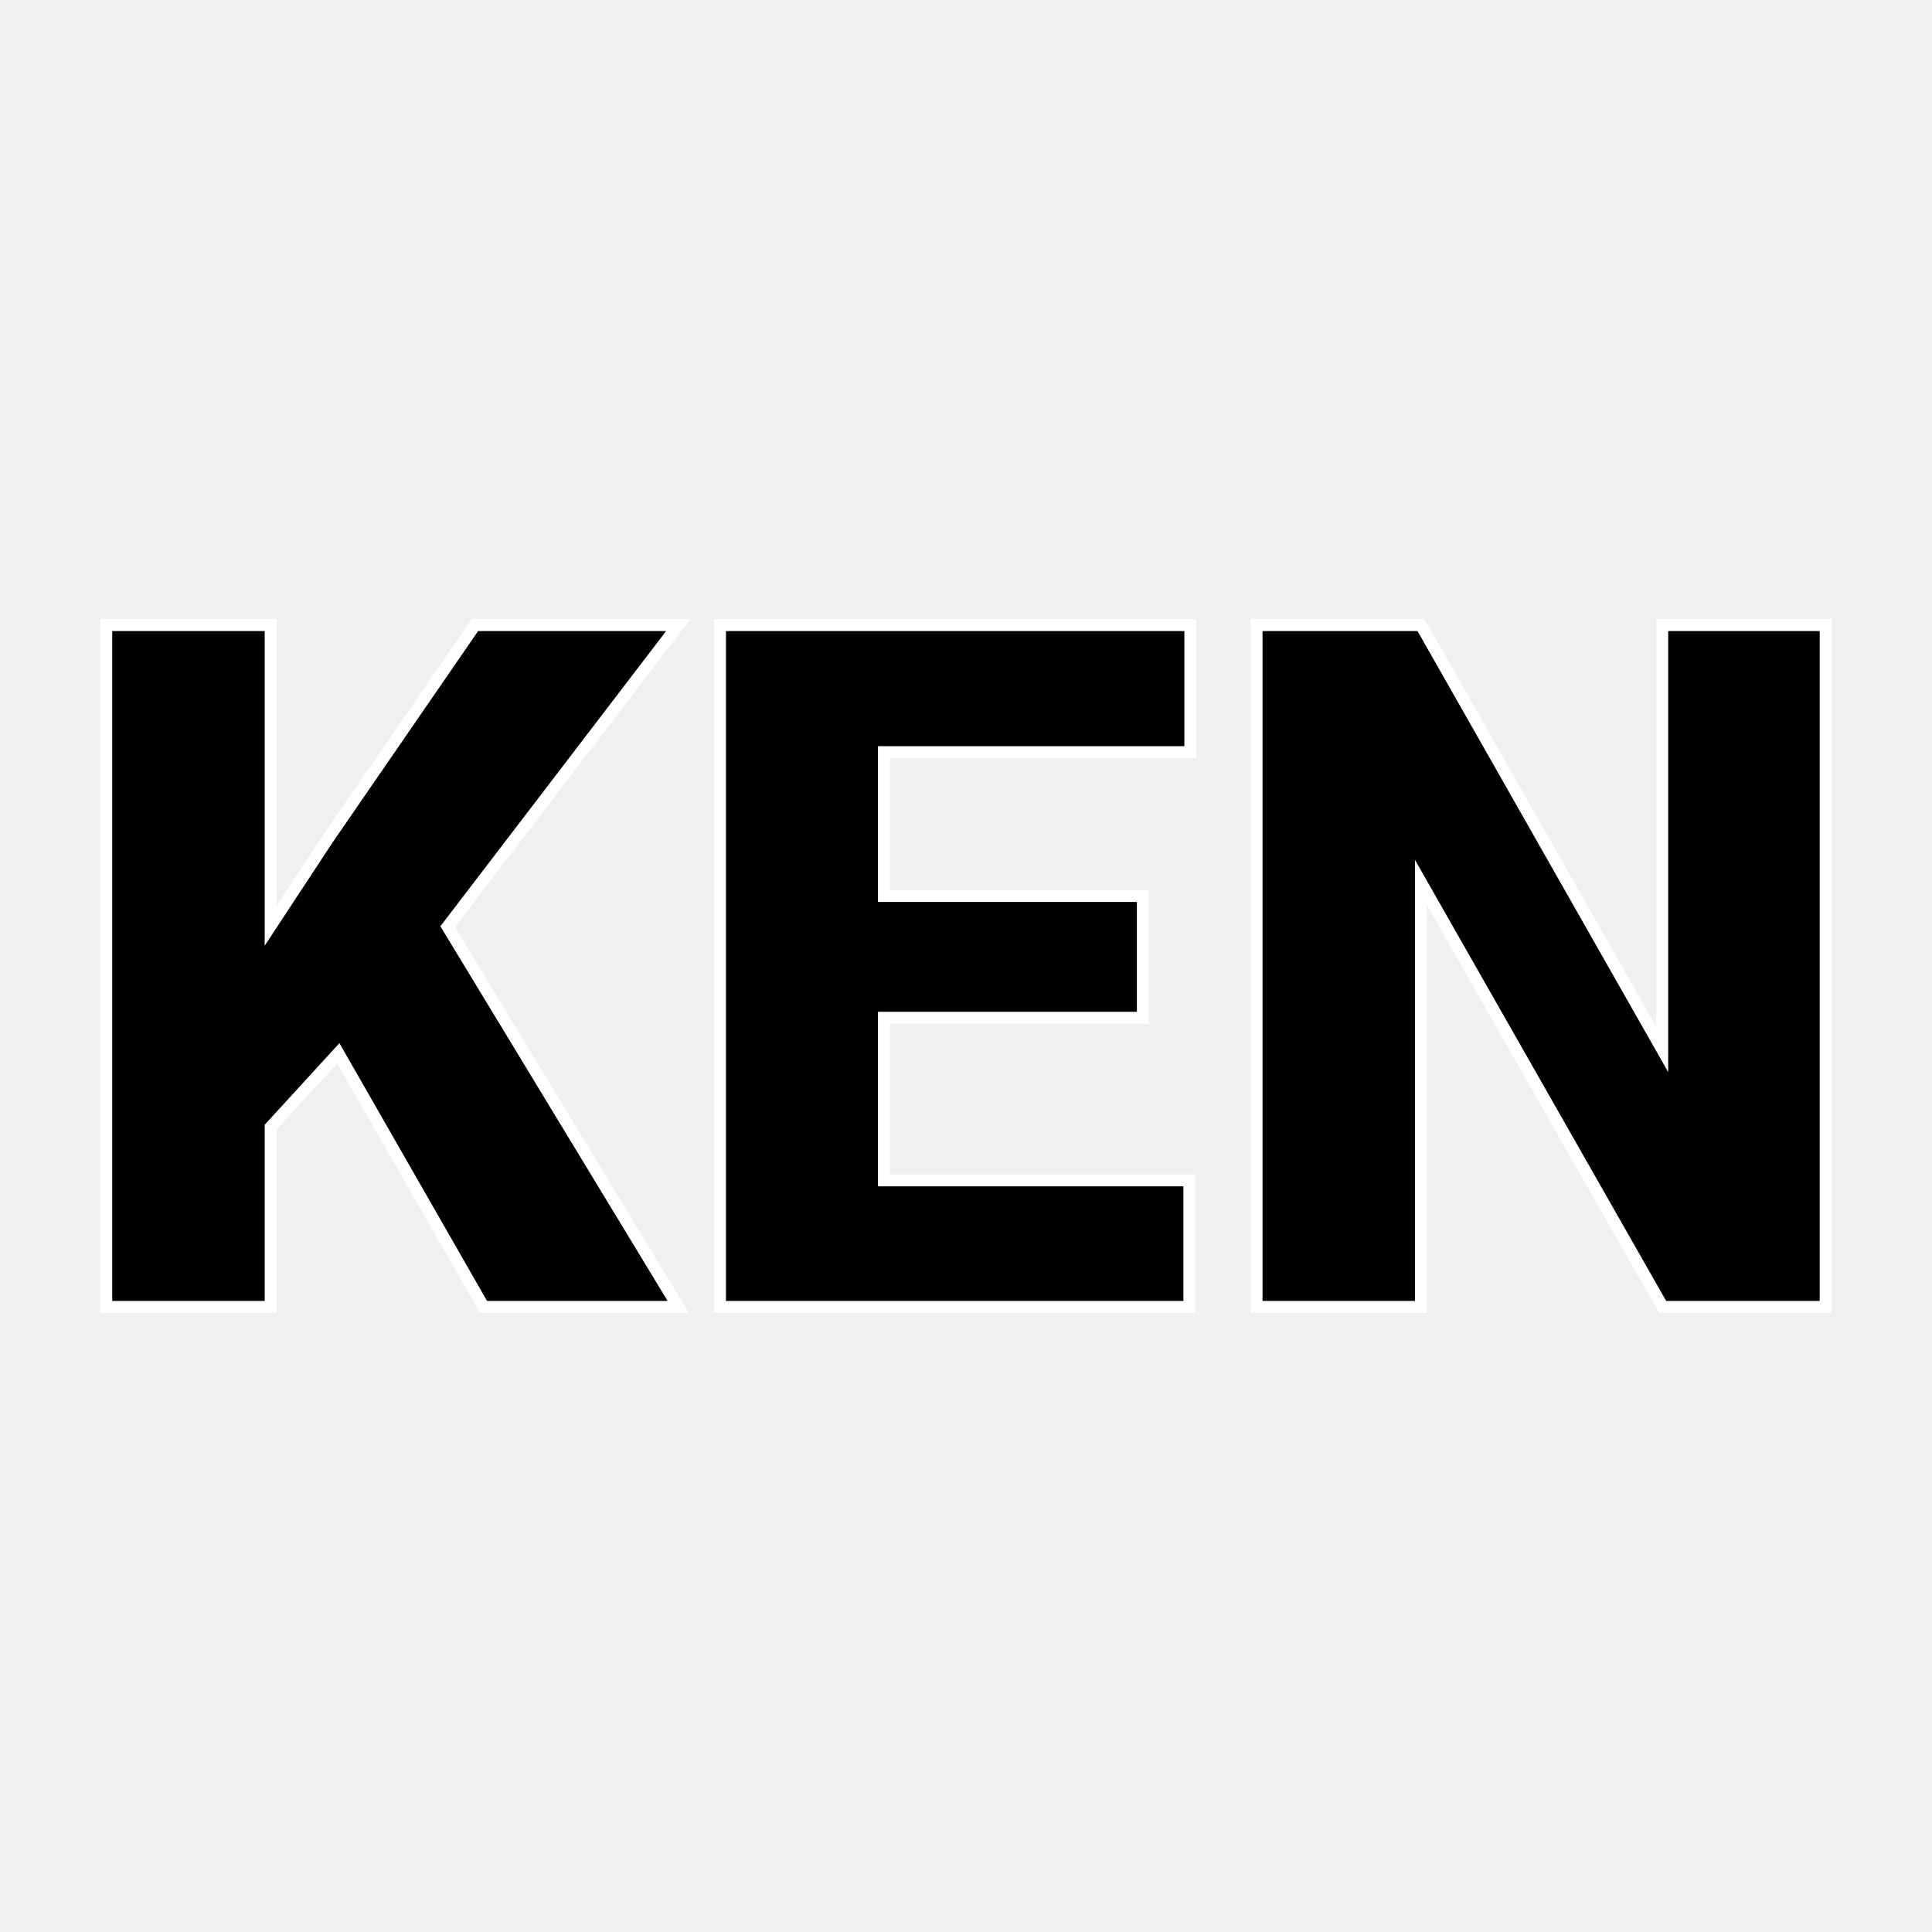
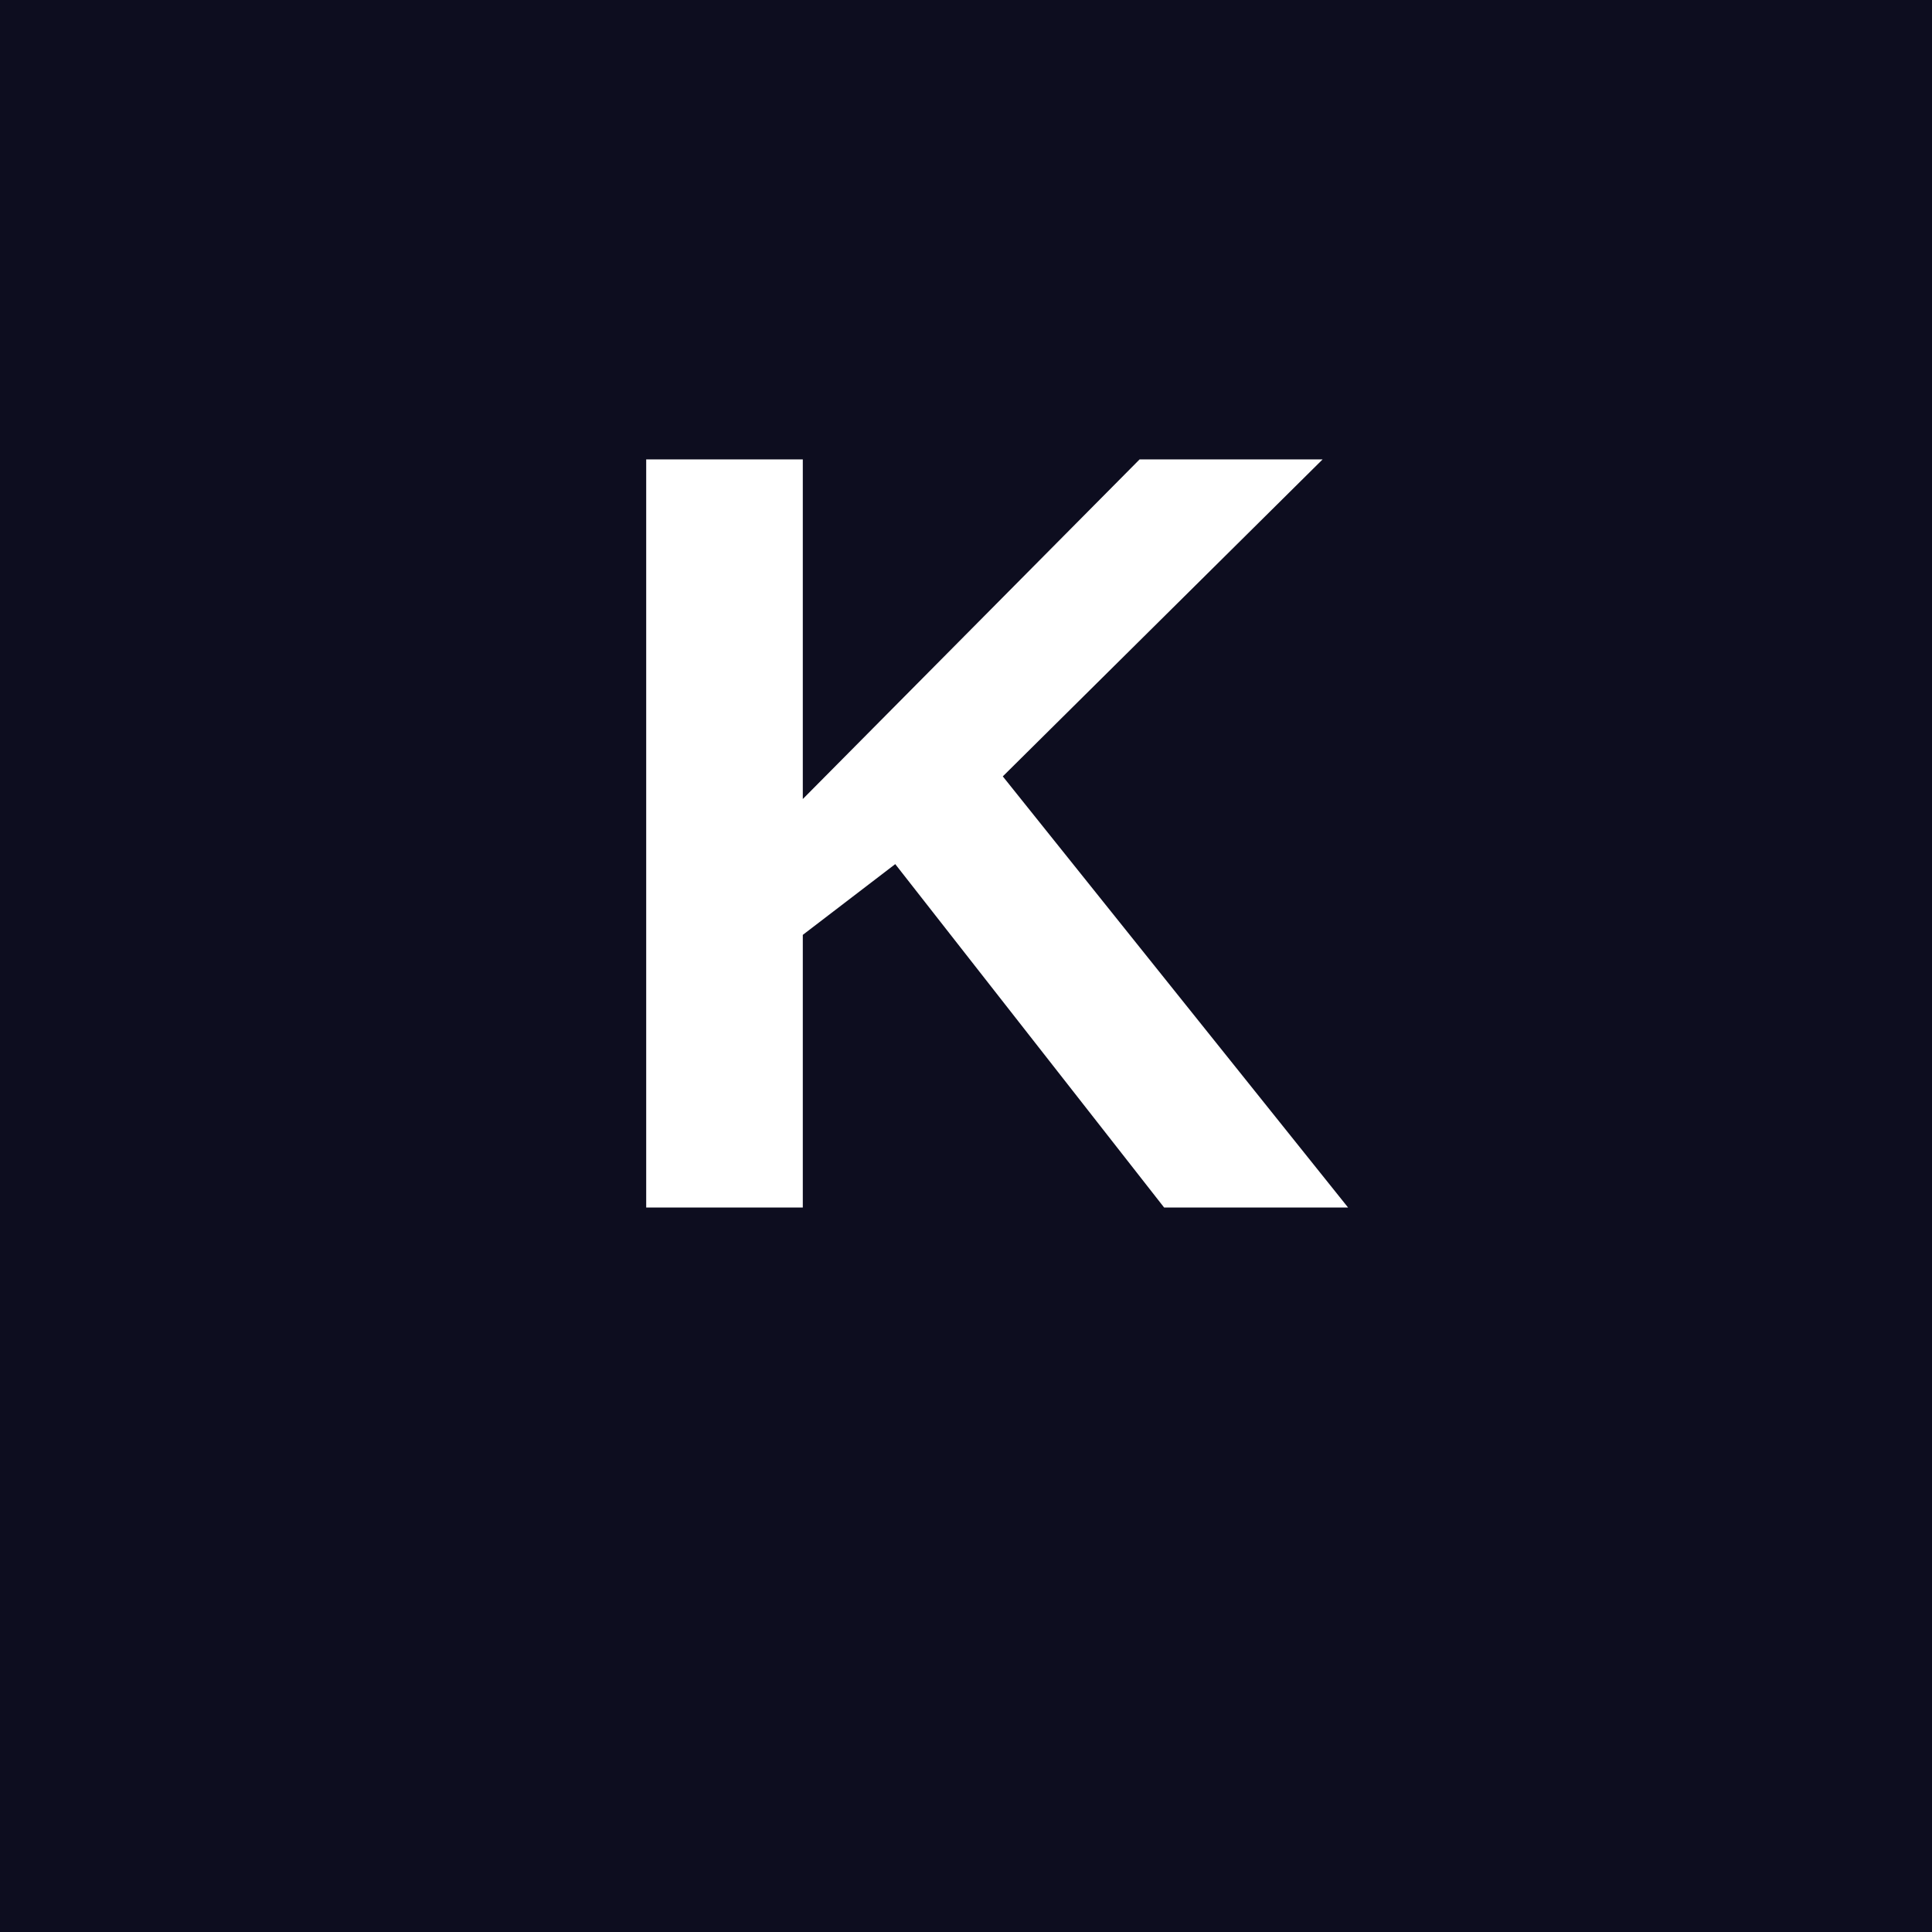
- <svg xmlns="http://www.w3.org/2000/svg" version="1.1" width="200" height="200">
-   <svg version="1.1" viewBox="0 0 200 200">
-     <rect width="200" height="200" fill="url('#gradient')" />
-     <defs>
-       <linearGradient id="SvgjsLinearGradient1006" gradientTransform="rotate(45 0.5 0.5)">
-         <stop offset="0%" stop-color="#000000" />
-         <stop offset="100%" stop-color="#000000" />
-       </linearGradient>
-     </defs>
-     <g>
-       <g fill="#000000" transform="matrix(4.963834,0,0,4.963834,5.683238,135.2922)" stroke="#ffffff" stroke-width="0.25">
-         <path d="M8.94 0L5.91-5.29L4.50-3.75L4.50 0L1.07 0L1.07-14.22L4.50-14.22L4.50-7.95L5.69-9.76L8.76-14.22L13.00-14.22L8.19-7.93L13.00 0L8.94 0ZM22.69-8.57L22.69-6.03L17.29-6.03L17.29-2.64L23.66-2.64L23.66 0L13.87 0L13.87-14.22L23.68-14.22L23.68-11.57L17.29-11.57L17.29-8.57L22.69-8.57ZM36.93-14.22L36.93 0L33.53 0L28.49-8.85L28.49 0L25.06 0L25.06-14.22L28.49-14.22L33.52-5.37L33.52-14.22L36.93-14.22Z" />
-       </g>
-     </g>
-   </svg>
-   <style>@media (prefers-color-scheme: light) { :root { filter: contrast(1) brightness(1); } }
- @media (prefers-color-scheme: dark) { :root { filter: none; } }
- </style>
+ <svg xmlns="http://www.w3.org/2000/svg" viewBox="0 0 32 32">
+   <rect width="32" height="32" fill="#0d0d1f" />
+   <text x="16" y="20" font-family="Arial, sans-serif" font-size="18" font-weight="bold" text-anchor="middle" fill="#ffffff">K</text>
</svg>
